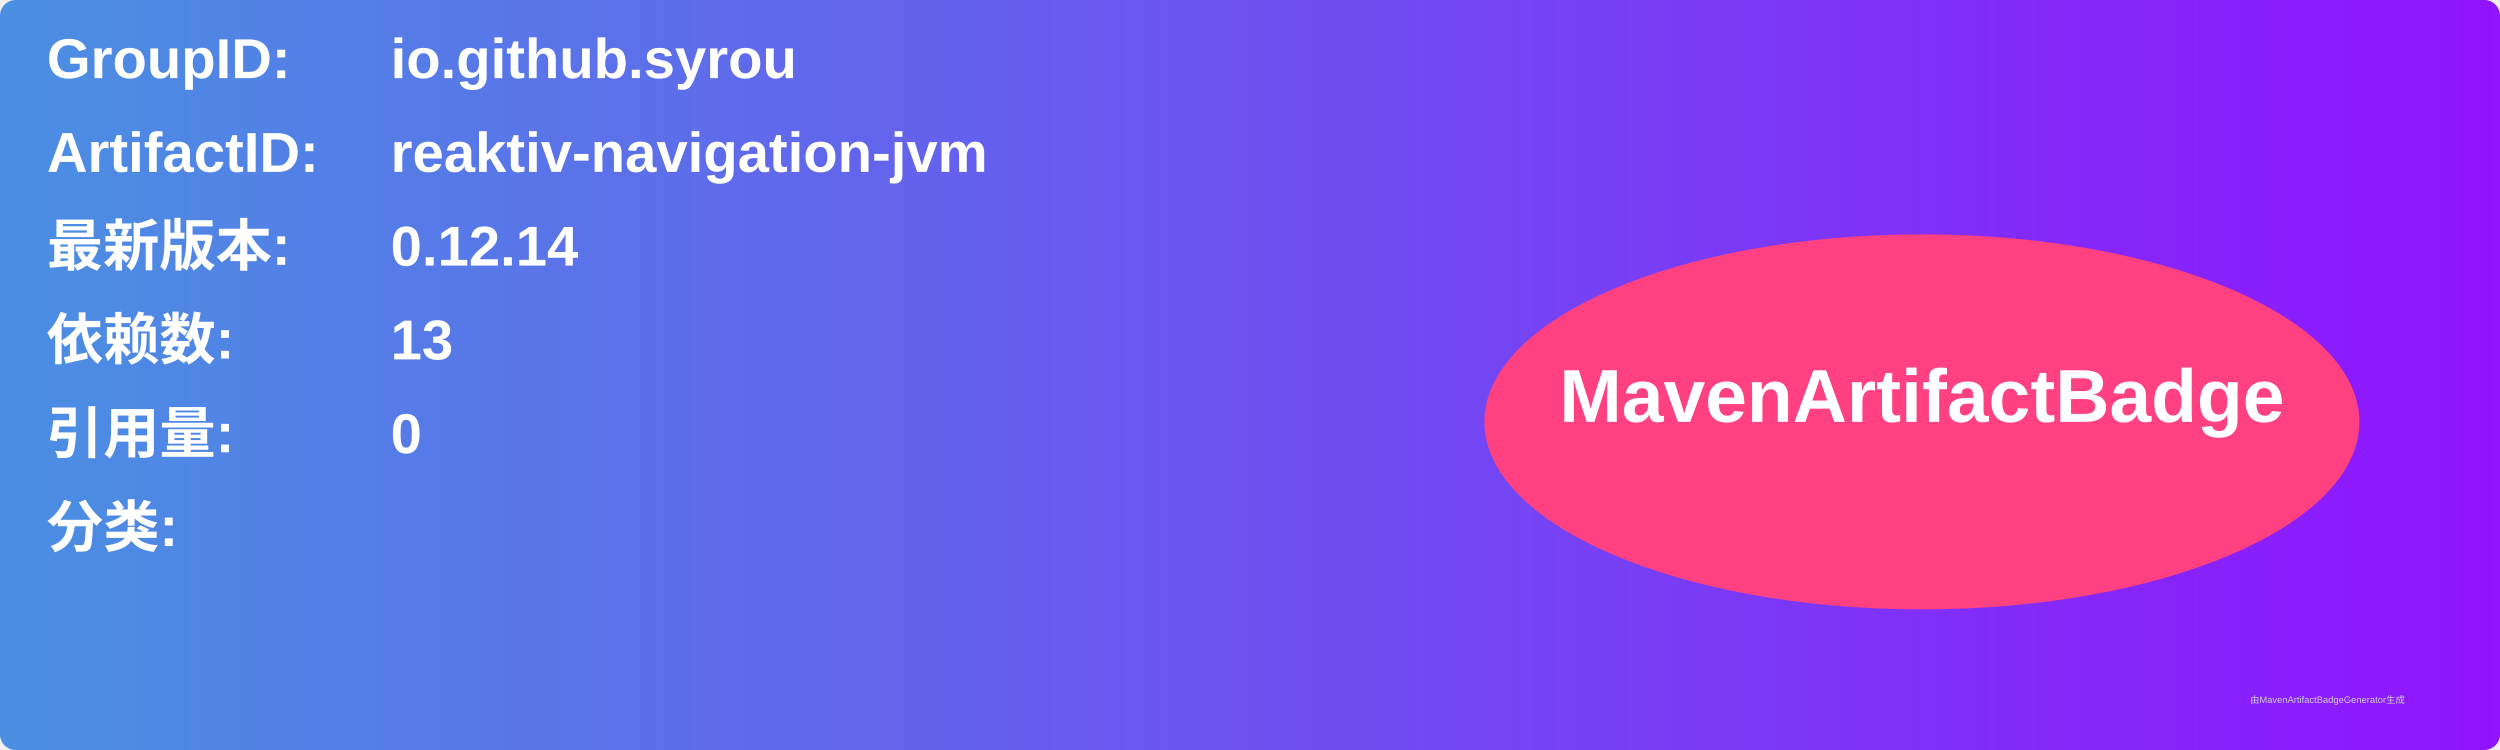
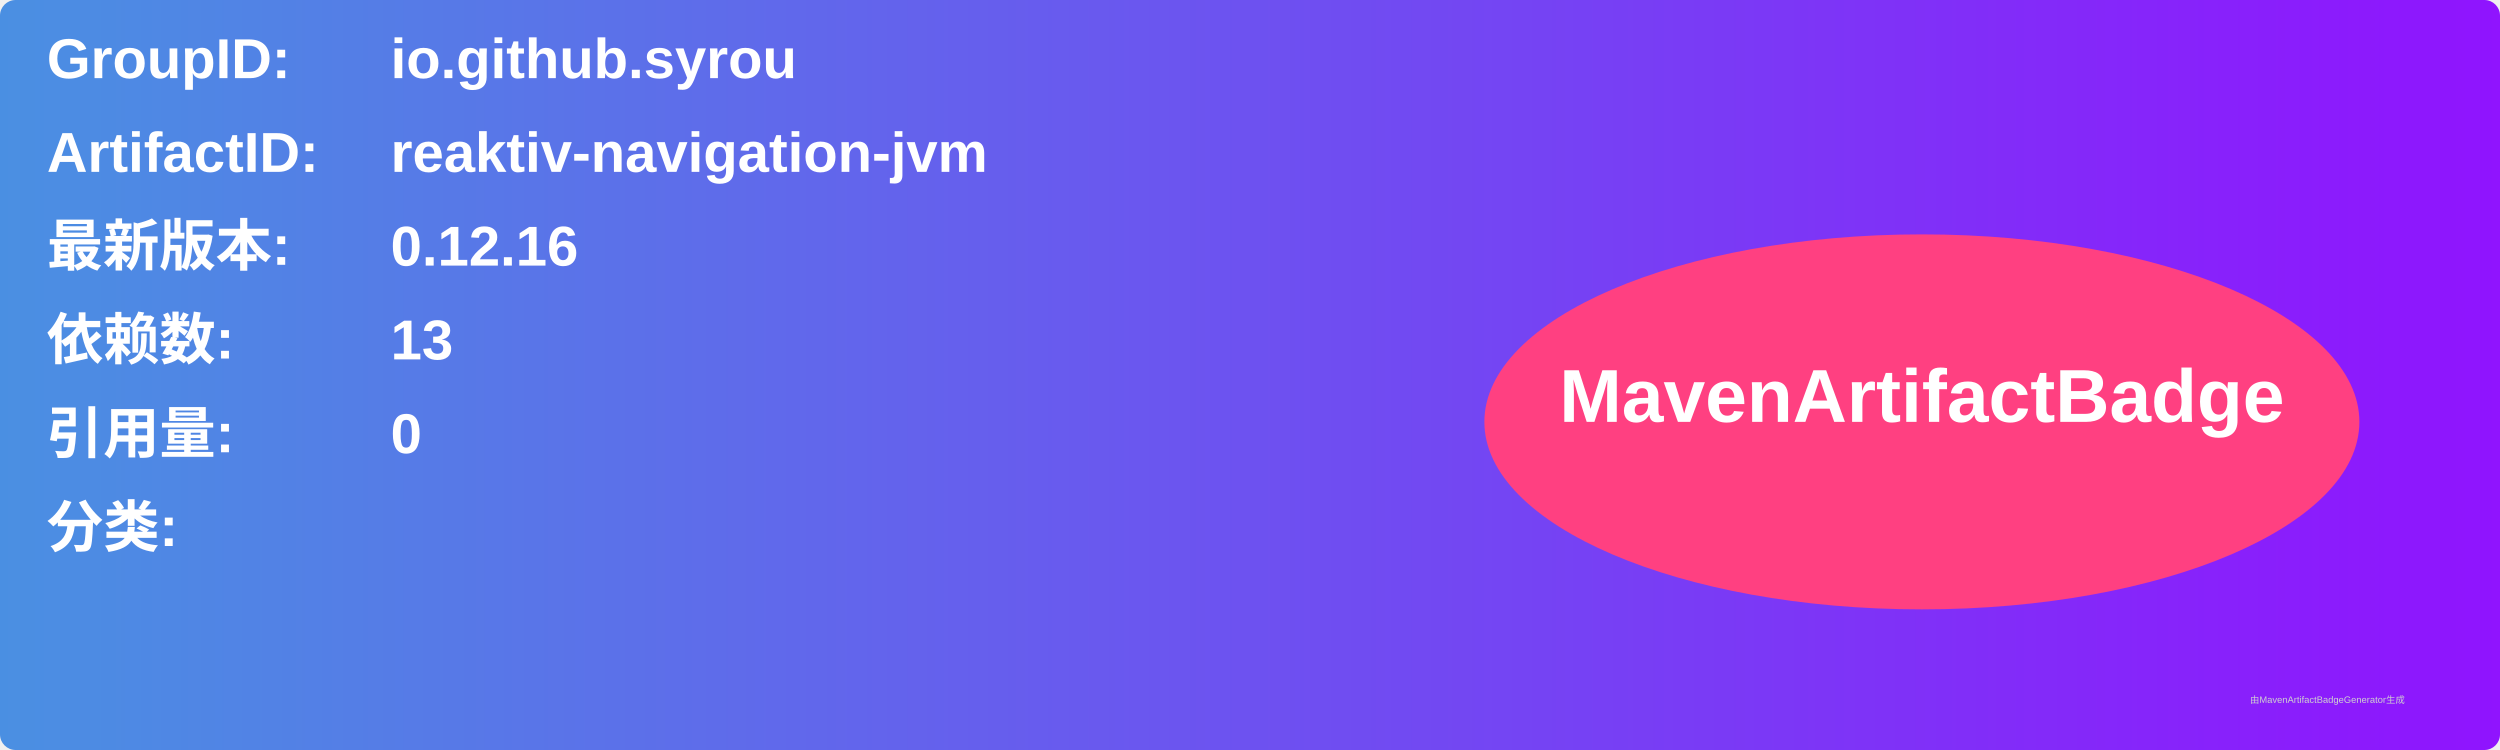
<svg xmlns="http://www.w3.org/2000/svg" width="800" height="240" viewBox="0 0 800 240">
  <linearGradient id="grad" x1="0%" y1="0%" x2="100%" y2="0%">
    <stop offset="0%" stop-color="#4a90e2" />
    <stop offset="100%" stop-color="#9013fe" />
  </linearGradient>
  <rect width="100%" height="100%" rx="5" ry="5" fill="url(#grad)" />
  <g transform="translate(15, 15)">
    <text x="0" y="10" font-family="Arial" font-size="18" fill="white" font-weight="bold" width="260">GroupID:</text>
    <text x="110" y="10" font-family="Arial" font-size="18" fill="white" font-weight="bold" width="460">io.github.syrou</text>
    <text x="0" y="40" font-family="Arial" font-size="18" fill="white" font-weight="bold" width="260">ArtifactID:</text>
    <text x="110" y="40" font-family="Arial" font-size="18" fill="white" font-weight="bold" width="460">reaktiv-navigation-jvm</text>
    <text x="0" y="70" font-family="Arial" font-size="18" fill="white" font-weight="bold">最新版本:</text>
    <text x="110" y="70" font-family="Arial" font-size="18" fill="white" font-weight="bold">
-       <tspan font-weight="bold">0.12.14</tspan>
+       <tspan font-weight="bold">0.12.16</tspan>
    </text>
    <text x="0" y="100" font-family="Arial" font-size="18" fill="white" font-weight="bold">依赖数: </text>
    <text x="110" y="100" font-family="Arial" font-size="18" fill="white">
      <tspan font-weight="bold">13</tspan>
    </text>
    <text x="0" y="130" font-family="Arial" font-size="18" fill="white" font-weight="bold">引用量: </text>
    <text x="110" y="130" font-family="Arial" font-size="18" fill="white">
      <tspan font-weight="bold">0</tspan>
    </text>
    <text x="0" y="160" font-family="Arial" font-size="18" fill="white" font-weight="bold">分类:</text>
    <text x="10" y="190" font-family="Arial" font-size="10" fill="white">
      <tspan font-weight="bold" />
    </text>
    <ellipse cx="600" cy="120" rx="140" ry="60" fill="#ff4081" />
    <text x="600" y="120" text-anchor="middle" font-family="Arial" font-size="24" fill="white" font-weight="bold">MavenArtifactBadge</text>
  </g>
  <text x="720" y="225" font-family="Arial" font-size="3" fill="#d0d0d0">由MavenArtifactBadgeGenerator生成</text>
</svg>
